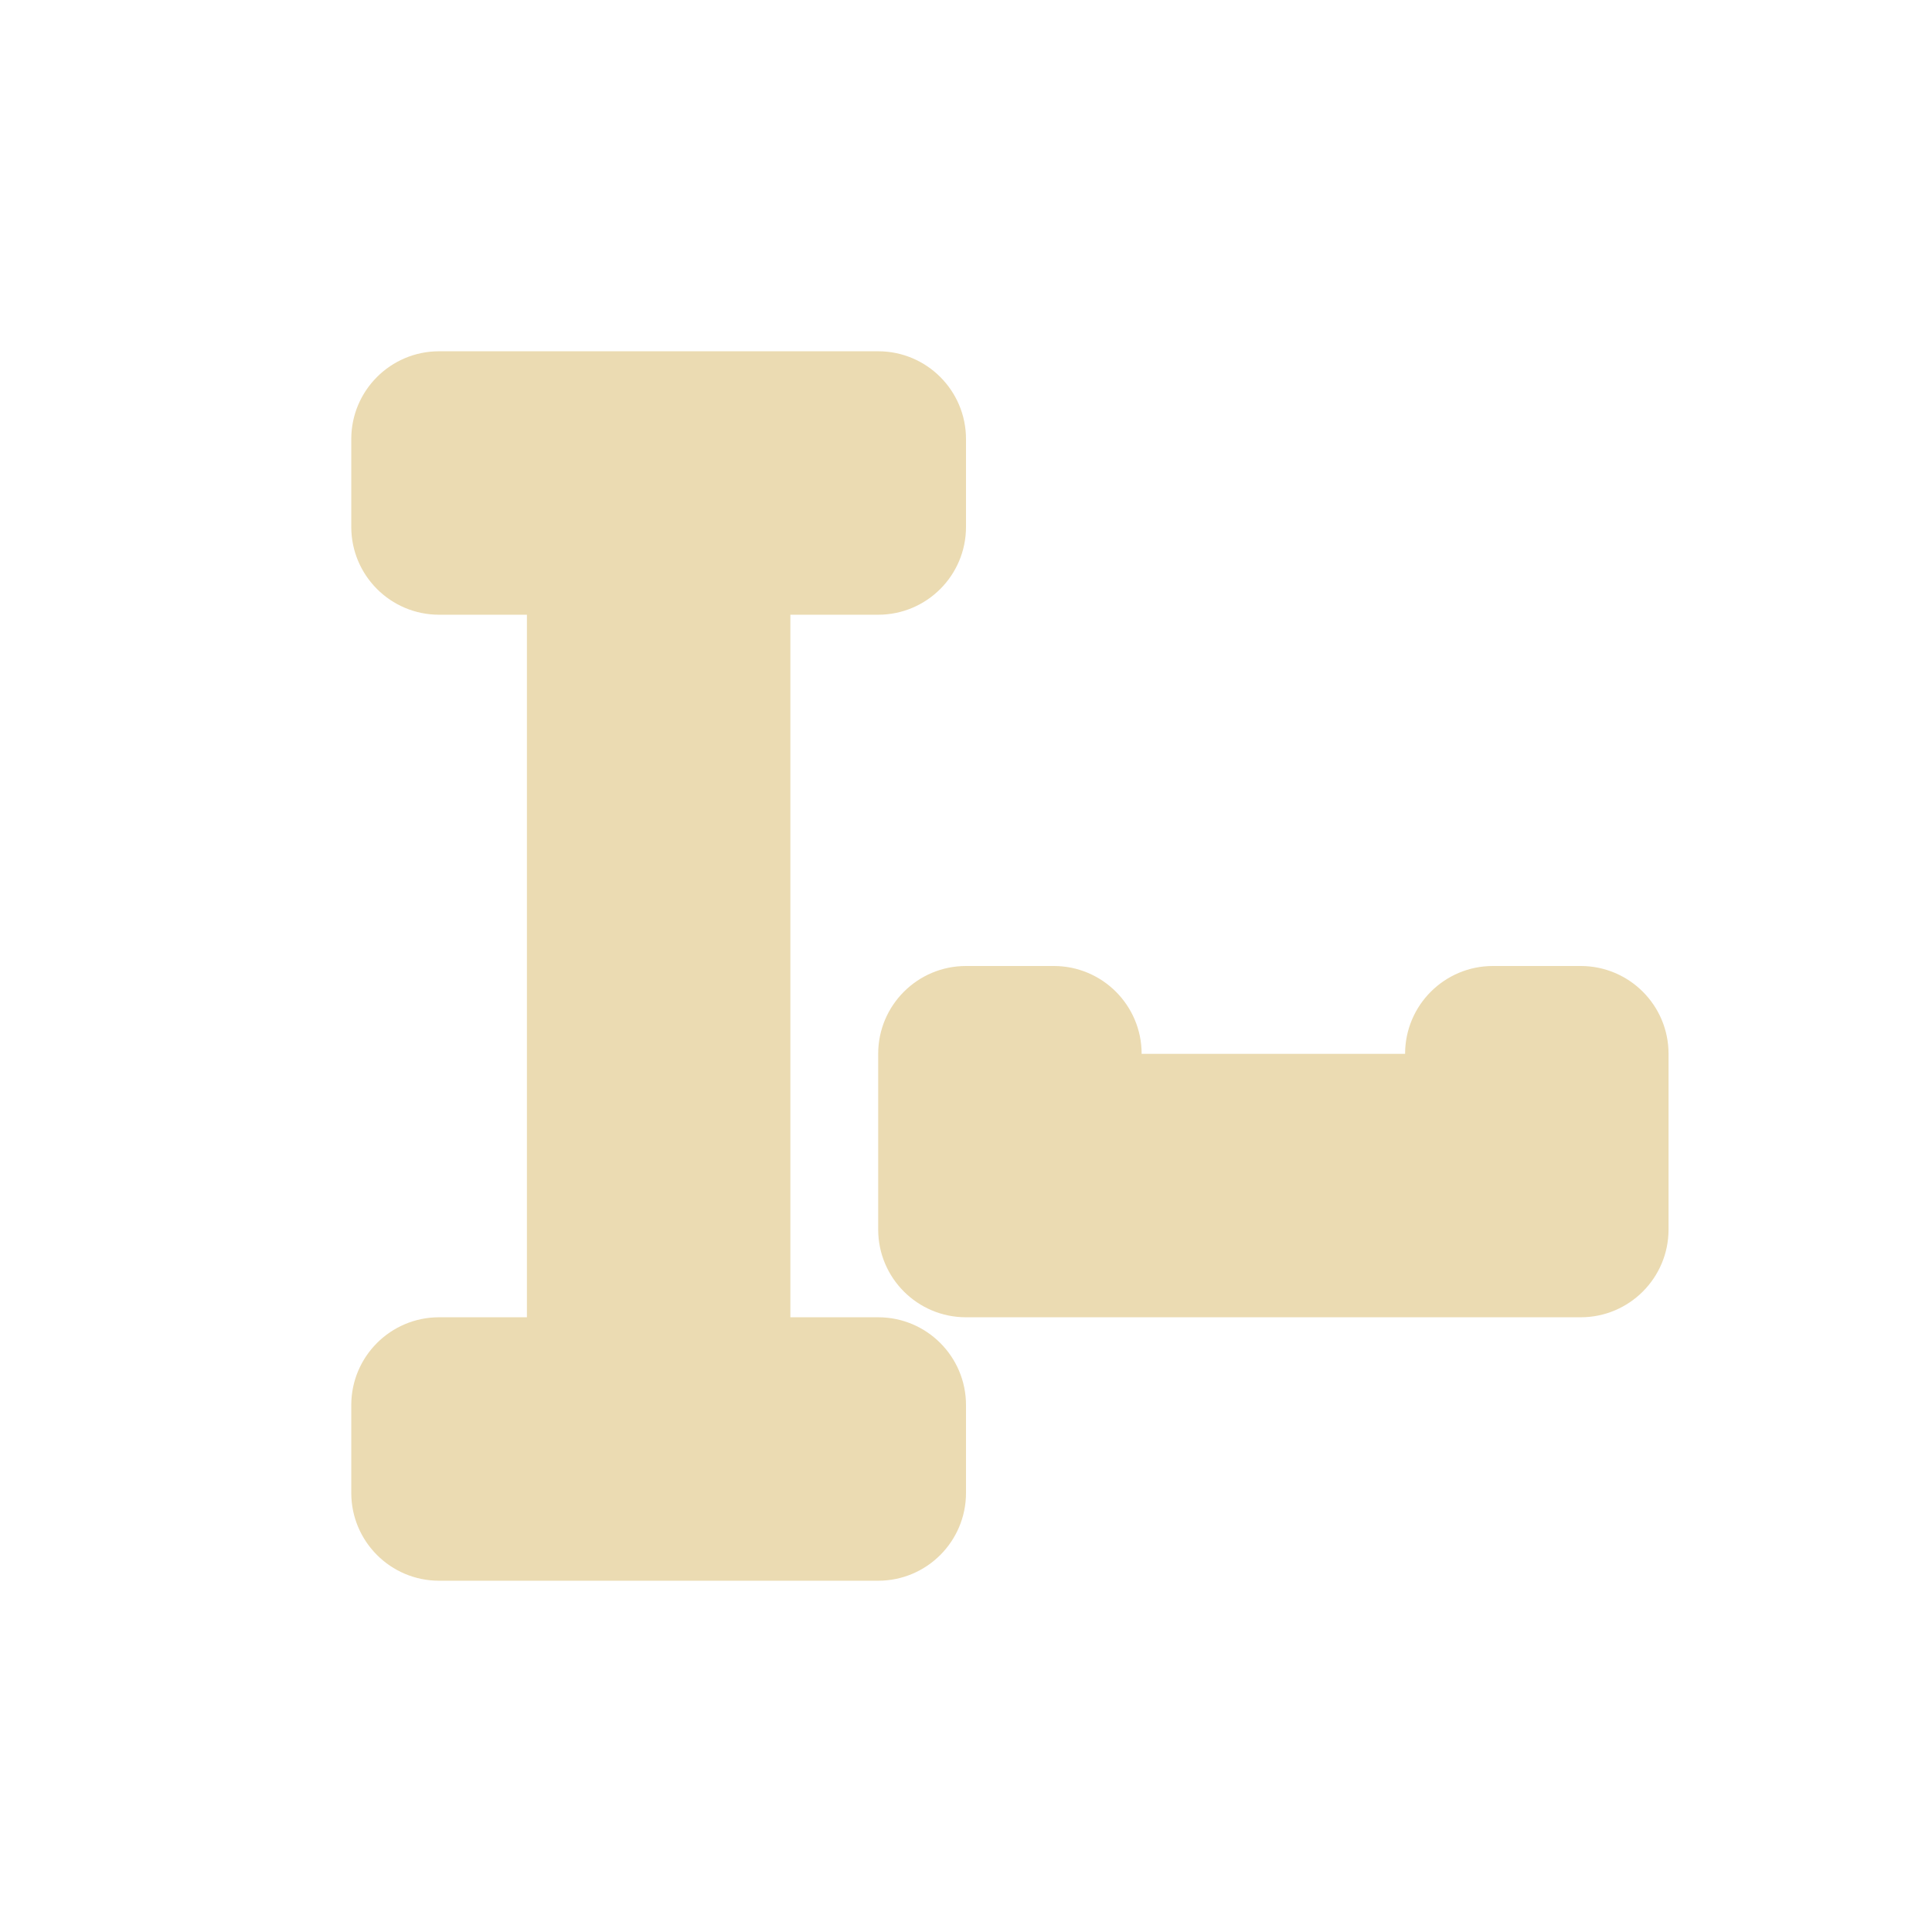
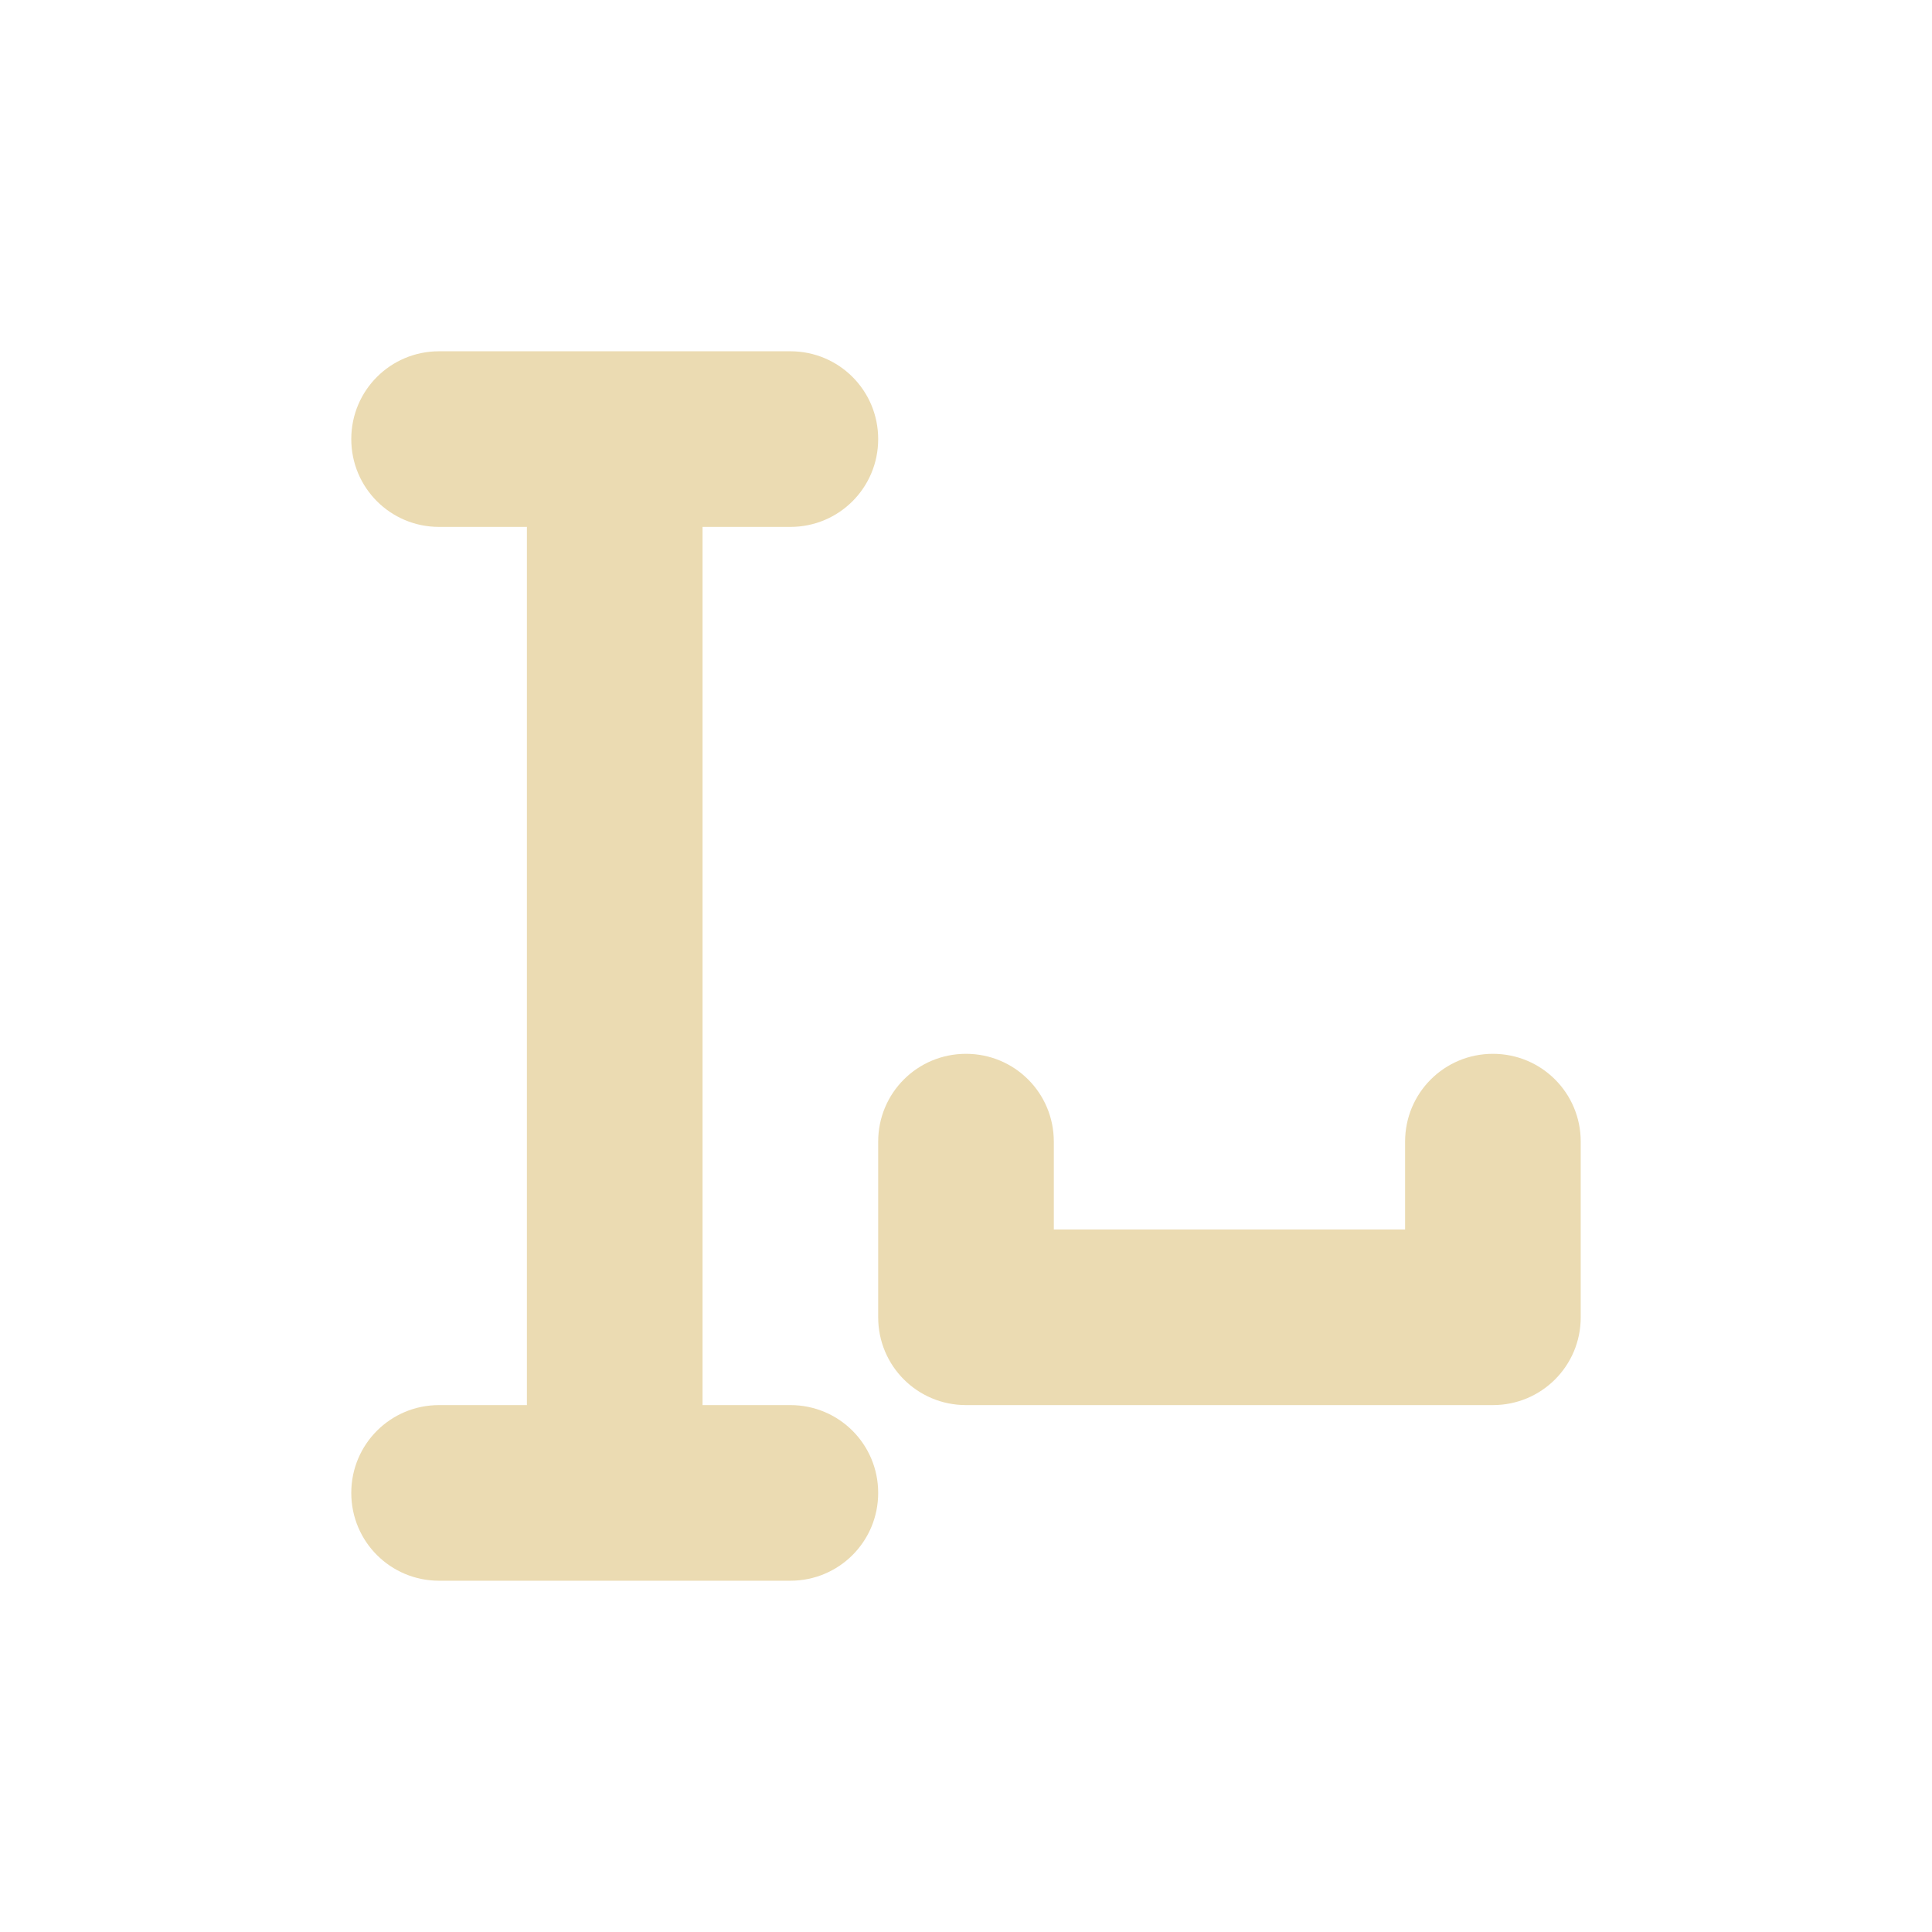
- <svg xmlns="http://www.w3.org/2000/svg" width="22" height="22" viewBox="0 0 22 22">
+ <svg xmlns="http://www.w3.org/2000/svg" width="22" height="22" version="1.1" viewBox="0 0 22 22">
  <defs>
-     <style id="current-color-scheme" type="text/css">
-    .ColorScheme-Text { color:#ebdbb2; } .ColorScheme-Highlight { color:#458588; }
-   </style>
+     <style type="text/css">.ColorScheme-Text { color:#ebdbb2; } .ColorScheme-Highlight { color:#458588; }</style>
  </defs>
-   <path style="fill:currentColor" class="ColorScheme-Text" d="M 2 1 A 1 1 0 0 0 1 2 L 1 3 A 1 1 0 0 0 2 4 L 3 4 L 3 12 L 2 12 A 1 1 0 0 0 1 13 L 1 14 A 1 1 0 0 0 2 15 L 7 15 A 1 1 0 0 0 8 14 L 8 13 A 1 1 0 0 0 7 12 L 6 12 L 6 4 L 7 4 A 1 1 0 0 0 8 3 L 8 2 A 1 1 0 0 0 7 1 L 2 1 z M 8 8 A 1 1 0 0 0 7 9 L 7 11 A 1 1 0 0 0 8 12 L 15 12 A 1 1 0 0 0 16 11 L 16 9 A 1 1 0 0 0 15 8 L 14 8 A 1 1 0 0 0 13 9 L 10 9 A 1 1 0 0 0 9 8 L 8 8 z" transform="translate(3 3)" />
+   <path class="ColorScheme-Text" d="m5 4c-0.554 0-1 0.446-1 1s0.446 1 1 1h1v10h-1c-0.554 0-1 0.446-1 1s0.446 1 1 1h4c0.554 0 1-0.446 1-1s-0.446-1-1-1h-1v-10h1c0.554 0 1-0.446 1-1s-0.446-1-1-1zm6 8c-0.554 0-1 0.446-1 1v2c0 0.554 0.446 1 1 1h6c0.554 0 1-0.446 1-1v-2c0-0.554-0.446-1-1-1s-1 0.446-1 1v1h-4v-1c0-0.554-0.446-1-1-1z" fill="currentColor" />
</svg>
